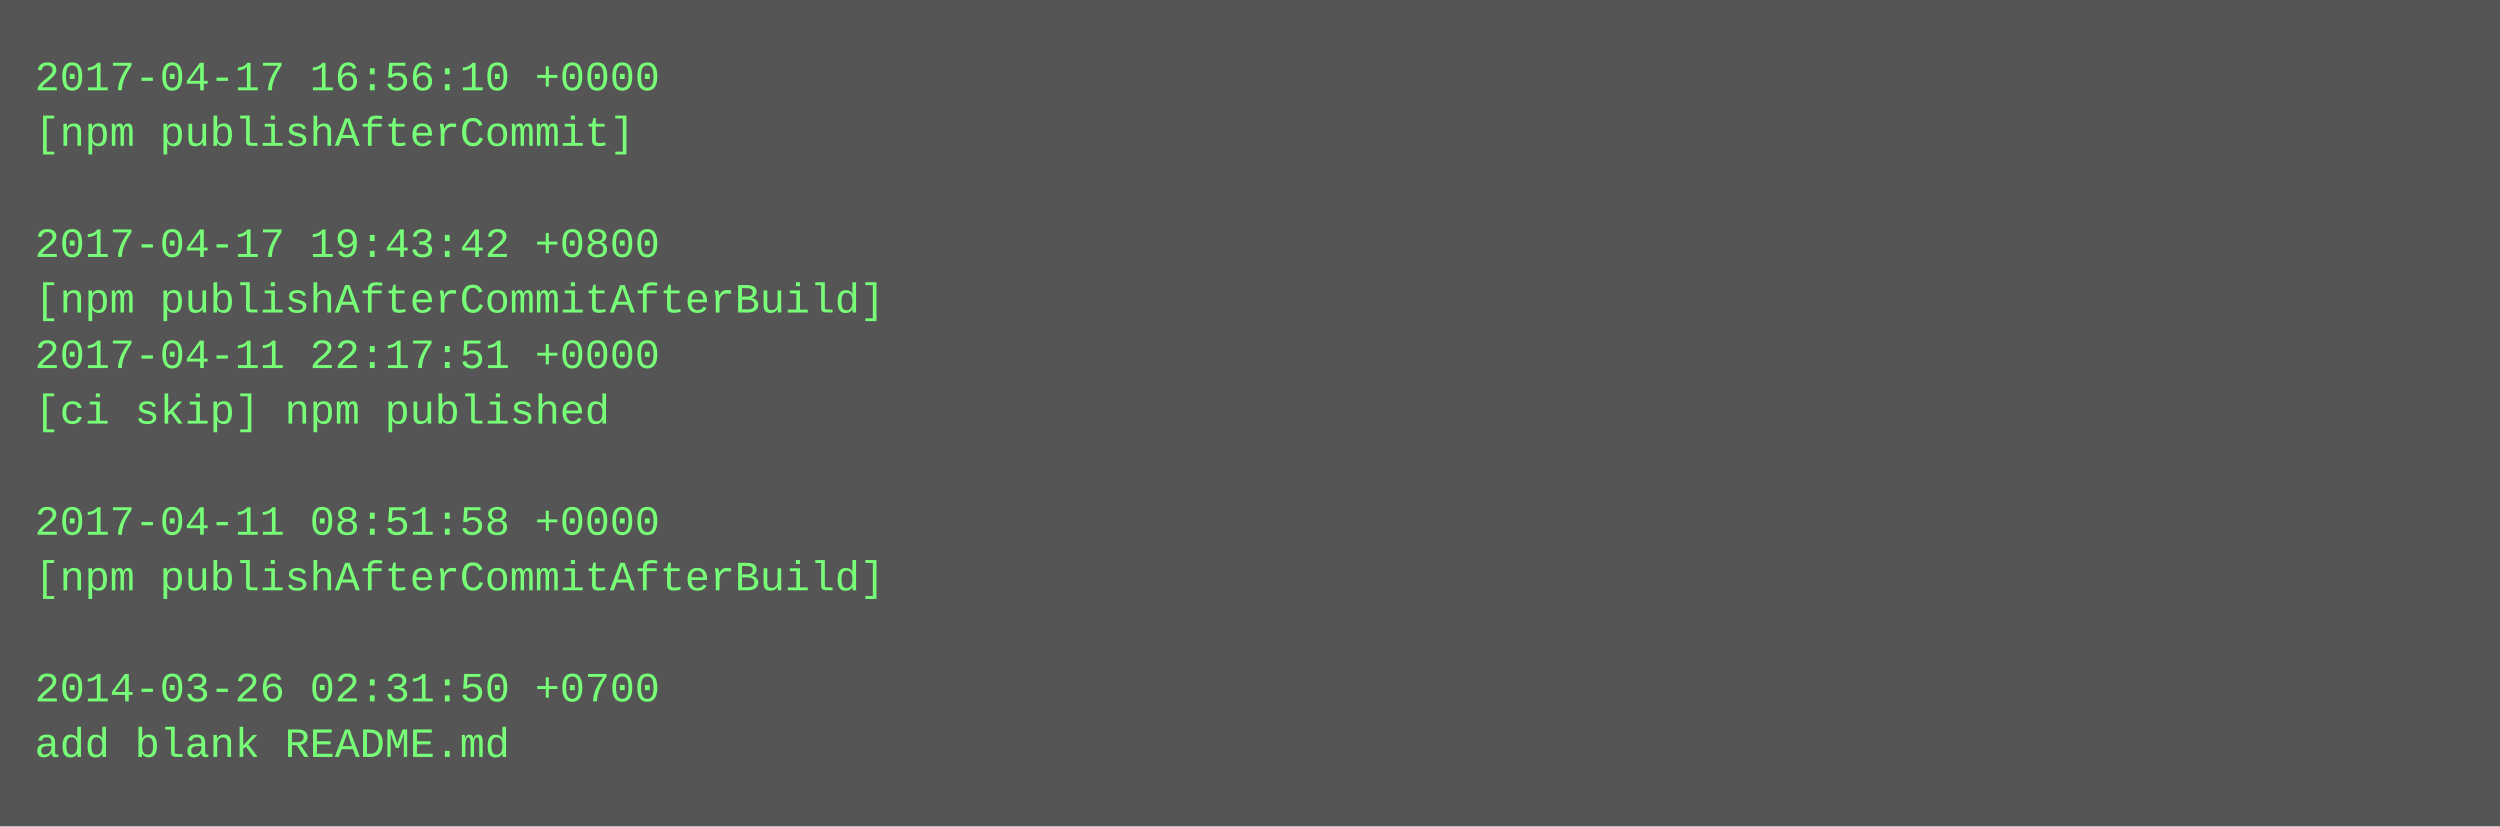
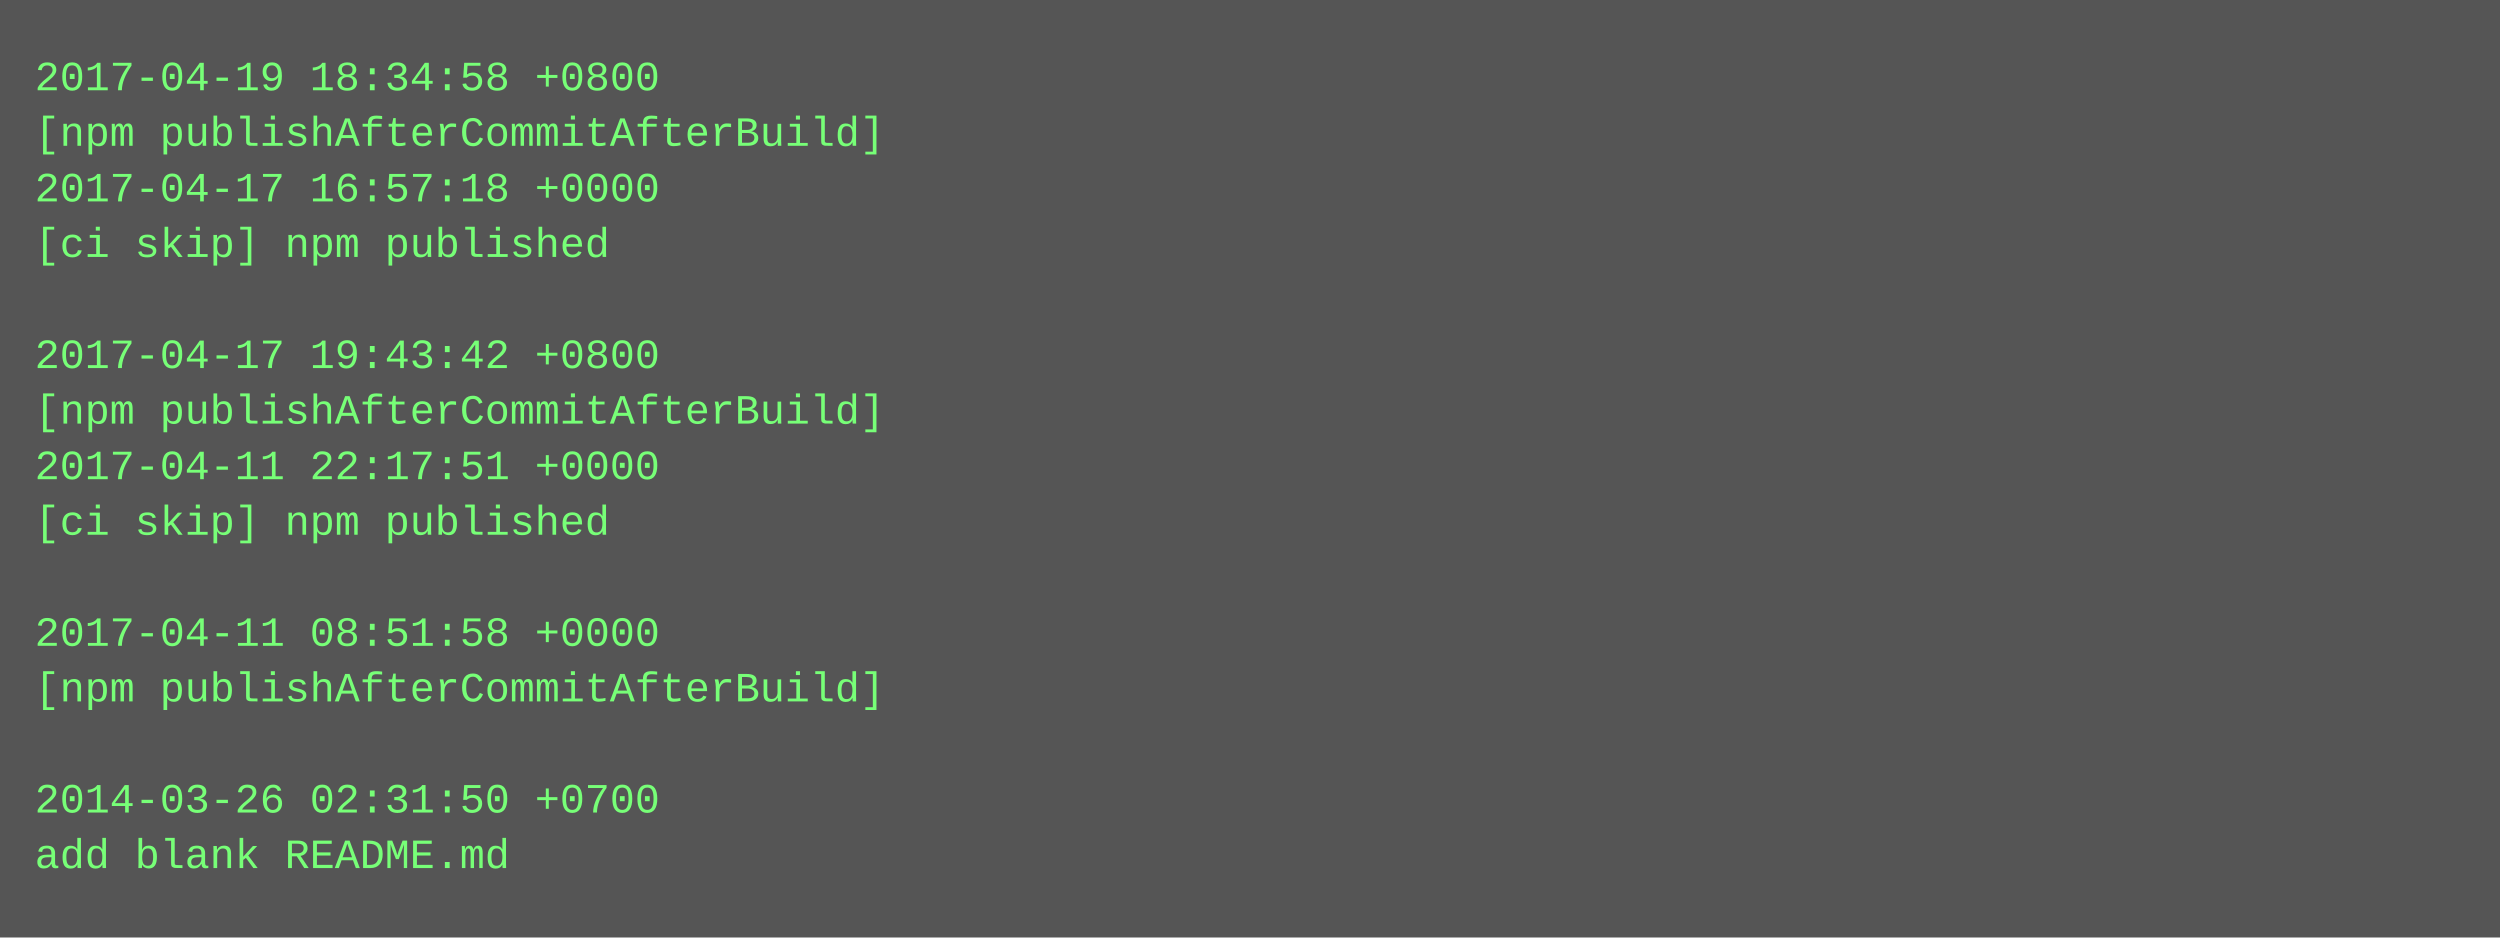
- <svg xmlns="http://www.w3.org/2000/svg" height="238" width="720">
-   <rect height="238" fill="#555" width="720" />
+ <svg xmlns="http://www.w3.org/2000/svg" height="270" width="720">
+   <rect height="270" fill="#555" width="720" />
  <text fill="#7f7" font-family="Courier New" font-size="12" xml:space="preserve">
-     <tspan x="10" y="26">2017-04-17 16:56:10 +0000</tspan>
-     <tspan x="10" y="42">[npm publishAfterCommit]</tspan>
-     <tspan x="10" y="58" />
-     <tspan x="10" y="74">2017-04-17 19:43:42 +0800</tspan>
-     <tspan x="10" y="90">[npm publishAfterCommitAfterBuild]</tspan>
-     <tspan x="10" y="106">2017-04-11 22:17:51 +0000</tspan>
-     <tspan x="10" y="122">[ci skip] npm published</tspan>
-     <tspan x="10" y="138" />
-     <tspan x="10" y="154">2017-04-11 08:51:58 +0000</tspan>
-     <tspan x="10" y="170">[npm publishAfterCommitAfterBuild]</tspan>
-     <tspan x="10" y="186" />
-     <tspan x="10" y="202">2014-03-26 02:31:50 +0700</tspan>
-     <tspan x="10" y="218">add blank README.md</tspan>
+     <tspan x="10" y="26">2017-04-19 18:34:58 +0800</tspan>
+     <tspan x="10" y="42">[npm publishAfterCommitAfterBuild]</tspan>
+     <tspan x="10" y="58">2017-04-17 16:57:18 +0000</tspan>
+     <tspan x="10" y="74">[ci skip] npm published</tspan>
+     <tspan x="10" y="90" />
+     <tspan x="10" y="106">2017-04-17 19:43:42 +0800</tspan>
+     <tspan x="10" y="122">[npm publishAfterCommitAfterBuild]</tspan>
+     <tspan x="10" y="138">2017-04-11 22:17:51 +0000</tspan>
+     <tspan x="10" y="154">[ci skip] npm published</tspan>
+     <tspan x="10" y="170" />
+     <tspan x="10" y="186">2017-04-11 08:51:58 +0000</tspan>
+     <tspan x="10" y="202">[npm publishAfterCommitAfterBuild]</tspan>
+     <tspan x="10" y="218" />
+     <tspan x="10" y="234">2014-03-26 02:31:50 +0700</tspan>
+     <tspan x="10" y="250">add blank README.md</tspan>
  </text>
</svg>
